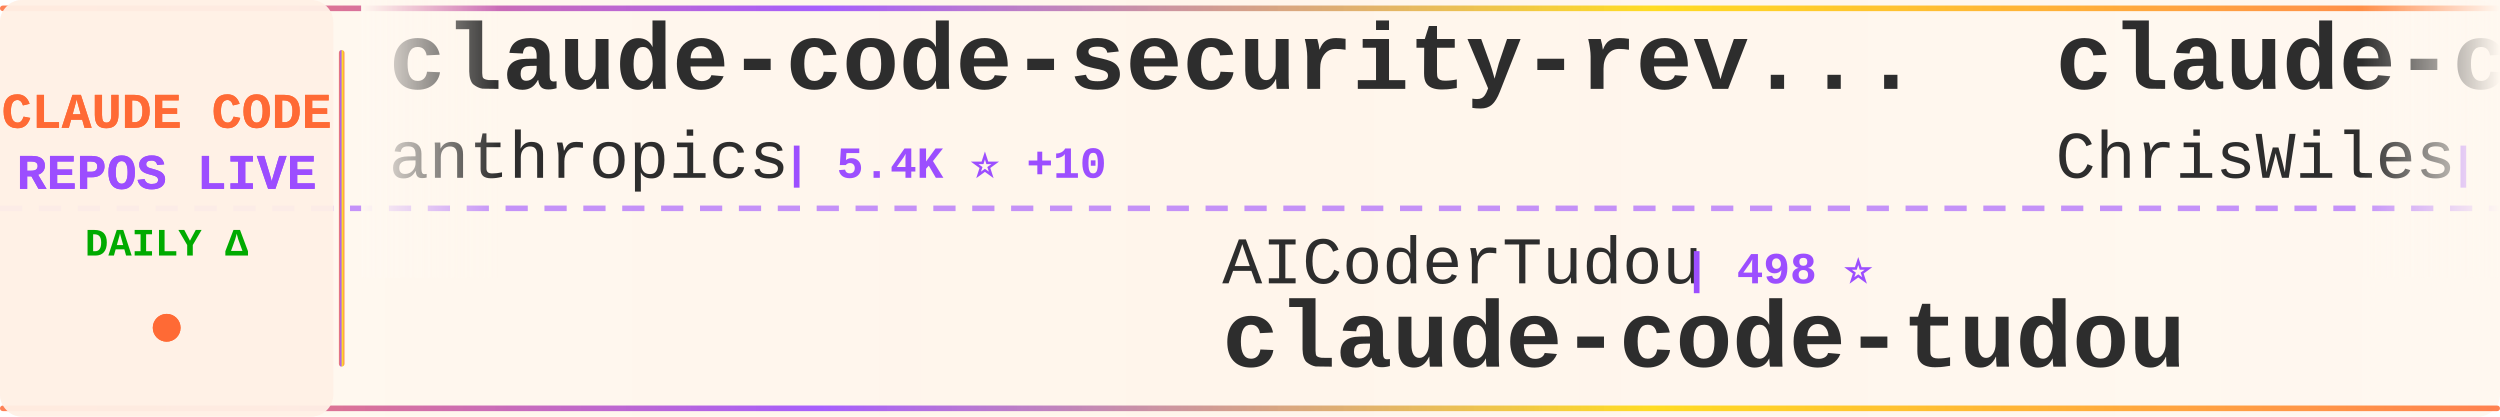
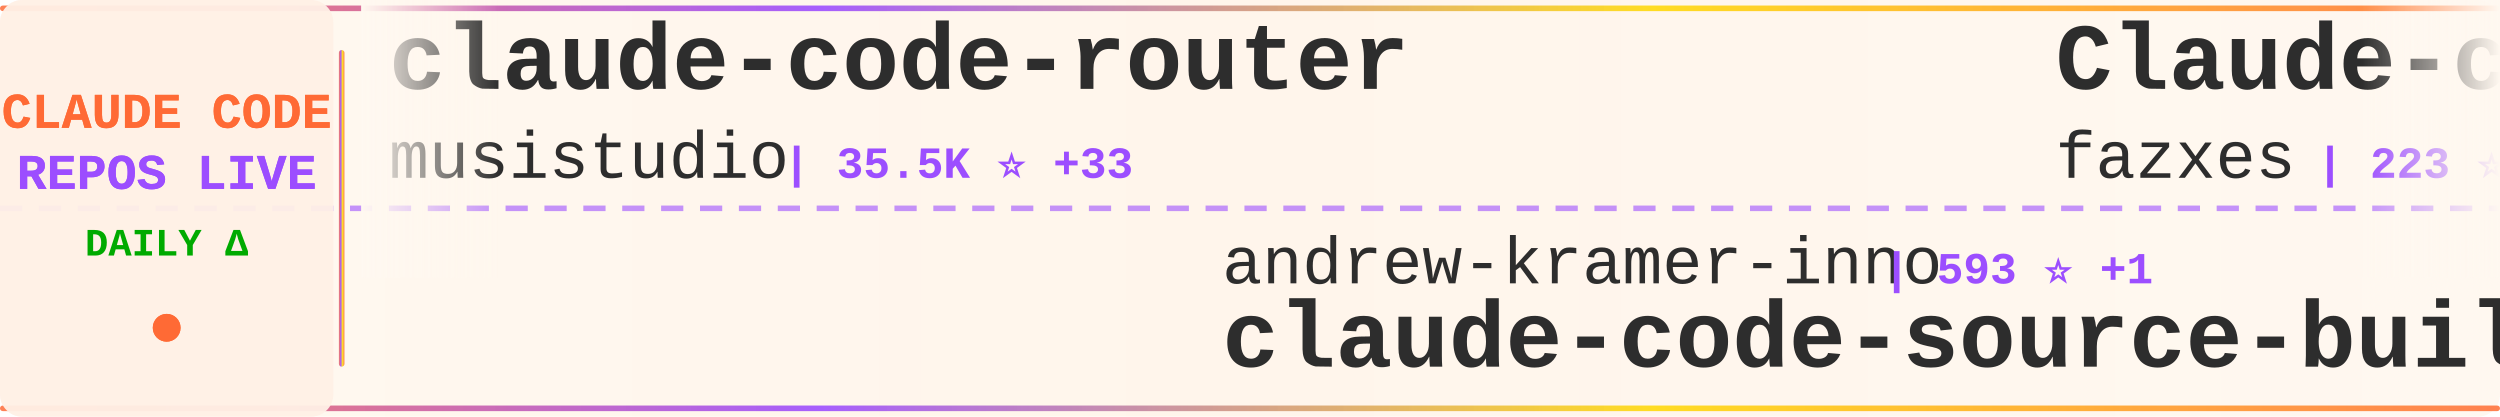
<svg xmlns="http://www.w3.org/2000/svg" width="900" height="150">
  <defs>
    <linearGradient id="tickerBg" x1="0%" y1="0%" x2="100%" y2="0%">
      <stop offset="0%" style="stop-color:#fff8f0;stop-opacity:0.98" />
      <stop offset="50%" style="stop-color:#fff5eb;stop-opacity:1" />
      <stop offset="100%" style="stop-color:#fff8f0;stop-opacity:0.98" />
    </linearGradient>
    <linearGradient id="borderGrad" x1="0%" y1="0%" x2="100%" y2="0%">
      <stop offset="0%" style="stop-color:#FF6B35;stop-opacity:0.85">
        <animate attributeName="stop-opacity" values="0.85;1;0.85" dur="2s" repeatCount="indefinite" />
      </stop>
      <stop offset="33%" style="stop-color:#9C4EFF;stop-opacity:0.9">
        <animate attributeName="stop-opacity" values="0.9;1;0.9" dur="2.2s" repeatCount="indefinite" />
      </stop>
      <stop offset="66%" style="stop-color:#FFD700;stop-opacity:0.85">
        <animate attributeName="stop-opacity" values="0.85;1;0.85" dur="1.8s" repeatCount="indefinite" />
      </stop>
      <stop offset="100%" style="stop-color:#FF6B35;stop-opacity:0.85">
        <animate attributeName="stop-opacity" values="0.85;1;0.85" dur="2s" repeatCount="indefinite" />
      </stop>
    </linearGradient>
    <filter id="textGlow">
      <feGaussianBlur stdDeviation="0.15" result="coloredBlur" />
      <feMerge>
        <feMergeNode in="coloredBlur" />
        <feMergeNode in="SourceGraphic" />
      </feMerge>
    </filter>
    <filter id="metricGlow">
      <feGaussianBlur stdDeviation="0.2" result="coloredBlur" />
      <feMerge>
        <feMergeNode in="coloredBlur" />
        <feMergeNode in="SourceGraphic" />
      </feMerge>
    </filter>
    <linearGradient id="leftFade" x1="0%" y1="0%" x2="100%" y2="0%">
      <stop offset="0%" style="stop-color:#fff8f0;stop-opacity:1" />
      <stop offset="100%" style="stop-color:#fff8f0;stop-opacity:0" />
    </linearGradient>
    <linearGradient id="rightFade" x1="0%" y1="0%" x2="100%" y2="0%">
      <stop offset="0%" style="stop-color:#fff8f0;stop-opacity:0" />
      <stop offset="100%" style="stop-color:#fff8f0;stop-opacity:1" />
    </linearGradient>
  </defs>
  <rect width="900" height="150" fill="url(#tickerBg)" rx="8" />
  <rect x="0" y="2" width="900" height="2" fill="url(#borderGrad)" rx="1" />
  <rect x="0" y="146" width="900" height="2" fill="url(#borderGrad)" rx="1" />
  <line x1="0" y1="75" x2="900" y2="75" stroke="#9C4EFF" stroke-width="2" stroke-dasharray="8 6" opacity="0.6" />
  <rect x="0" y="0" width="120" height="150" fill="#fff0e6" opacity="0.95" rx="8" />
  <text x="60" y="46" font-family="'Courier New', monospace" font-size="18" font-weight="bold" fill="#FF6B35" text-anchor="middle" filter="url(#textGlow)">
    CLAUDE CODE
  </text>
  <text x="60" y="68" font-family="'Courier New', monospace" font-size="18" font-weight="bold" fill="#9C4EFF" text-anchor="middle" filter="url(#textGlow)">
    REPOS LIVE
  </text>
  <text x="60" y="92" font-family="'Courier New', monospace" font-size="14" font-weight="bold" fill="#00aa00" text-anchor="middle">
    DAILY Δ
  </text>
  <circle cx="60" cy="118" r="5" fill="#FF6B35" filter="url(#metricGlow)">
    <animate attributeName="r" values="4;6;4" dur="1.5s" repeatCount="indefinite" />
    <animate attributeName="opacity" values="0.6;1;0.6" dur="1.5s" repeatCount="indefinite" />
  </circle>
  <rect x="122" y="18" width="2" height="114" fill="url(#borderGrad)" rx="1" />
  <clipPath id="tickerClip">
    <rect x="130" y="0" width="770" height="150" />
  </clipPath>
  <g clip-path="url(#tickerClip)">
    <g id="tickerItems">
      <animateTransform attributeName="transform" attributeType="XML" type="translate" from="0 0" to="-3000 0" dur="54s" repeatCount="indefinite" />
      <g transform="translate(0, 0)">
-         <text x="140" y="32" font-family="'Courier New', monospace" font-size="34" font-weight="bold" fill="#2d2d2d">claude-code-security-rev...</text>
-         <text x="140" y="64" font-family="'Courier New', monospace" font-size="24" font-weight="normal" fill="#2d2d2d" opacity="1.0">anthropics</text>
-         <text x="282" y="64" font-family="'Courier New', monospace" font-size="16" font-weight="bold" fill="#9C4EFF"> | 5.4K ⭐ +10</text>
+         <text x="140" y="32" font-family="'Courier New', monospace" font-size="34" font-weight="bold" fill="#2d2d2d">claude-code-router</text>
+         <text x="140" y="64" font-family="'Courier New', monospace" font-size="24" font-weight="normal" fill="#2d2d2d" opacity="1.0">musistudio</text>
+         <text x="282" y="64" font-family="'Courier New', monospace" font-size="16" font-weight="bold" fill="#9C4EFF"> | 35.5K ⭐ +33</text>
      </g>
      <g transform="translate(300, 0)">
-         <text x="140" y="102" font-family="'Courier New', monospace" font-size="24" font-weight="normal" fill="#2d2d2d" opacity="1.0">AICoderTudou</text>
-         <text x="306" y="102" font-family="'Courier New', monospace" font-size="16" font-weight="bold" fill="#9C4EFF"> | 498 ⭐</text>
-         <text x="140" y="132" font-family="'Courier New', monospace" font-size="34" font-weight="bold" fill="#2d2d2d">claude-code-tudou</text>
+         <text x="140" y="102" font-family="'Courier New', monospace" font-size="24" font-weight="normal" fill="#2d2d2d" opacity="1.0">andrew-kramer-inno</text>
+         <text x="378" y="102" font-family="'Courier New', monospace" font-size="16" font-weight="bold" fill="#9C4EFF"> | 593 ⭐ +1</text>
+         <text x="140" y="132" font-family="'Courier New', monospace" font-size="34" font-weight="bold" fill="#2d2d2d">claude-code-source-build</text>
      </g>
      <g transform="translate(600, 0)">
-         <text x="140" y="32" font-family="'Courier New', monospace" font-size="34" font-weight="bold" fill="#2d2d2d">claude-code-showcase</text>
-         <text x="140" y="64" font-family="'Courier New', monospace" font-size="24" font-weight="normal" fill="#2d2d2d" opacity="1.0">ChrisWiles</text>
-         <text x="282" y="64" font-family="'Courier New', monospace" font-size="16" font-weight="bold" fill="#9C4EFF"> | 6.0K ⭐ +1</text>
+         <text x="140" y="32" font-family="'Courier New', monospace" font-size="34" font-weight="bold" fill="#2d2d2d">Claude-code</text>
+         <text x="140" y="64" font-family="'Courier New', monospace" font-size="24" font-weight="normal" fill="#2d2d2d" opacity="1.0">fazxes</text>
+         <text x="234" y="64" font-family="'Courier New', monospace" font-size="16" font-weight="bold" fill="#9C4EFF"> | 223 ⭐ +1</text>
      </g>
      <g transform="translate(900, 0)">
+         <text x="140" y="102" font-family="'Courier New', monospace" font-size="24" font-weight="normal" fill="#2d2d2d" opacity="1.0">AprilNEA</text>
+         <text x="258" y="102" font-family="'Courier New', monospace" font-size="16" font-weight="bold" fill="#9C4EFF"> | 387 ⭐</text>
+         <text x="140" y="132" font-family="'Courier New', monospace" font-size="34" font-weight="bold" fill="#2d2d2d">claude-code-source</text>
+       </g>
+       <g transform="translate(1200, 0)">
+         <text x="140" y="32" font-family="'Courier New', monospace" font-size="34" font-weight="bold" fill="#2d2d2d">ClaudeCode</text>
+         <text x="140" y="64" font-family="'Courier New', monospace" font-size="24" font-weight="normal" fill="#2d2d2d" opacity="1.0">guanshan</text>
+         <text x="258" y="64" font-family="'Courier New', monospace" font-size="16" font-weight="bold" fill="#9C4EFF"> | 61 ⭐</text>
+       </g>
+       <g transform="translate(1500, 0)">
        <text x="140" y="102" font-family="'Courier New', monospace" font-size="24" font-weight="normal" fill="#2d2d2d" opacity="1.0">KPR111</text>
        <text x="234" y="102" font-family="'Courier New', monospace" font-size="16" font-weight="bold" fill="#9C4EFF"> | 18 ⭐</text>
        <text x="140" y="132" font-family="'Courier New', monospace" font-size="34" font-weight="bold" fill="#2d2d2d">Claude-Code</text>
      </g>
-       <g transform="translate(1200, 0)">
-         <text x="140" y="32" font-family="'Courier New', monospace" font-size="34" font-weight="bold" fill="#2d2d2d">Claude-Code</text>
-         <text x="140" y="64" font-family="'Courier New', monospace" font-size="24" font-weight="normal" fill="#2d2d2d" opacity="1.0">OrcaWhisper</text>
-         <text x="294" y="64" font-family="'Courier New', monospace" font-size="16" font-weight="bold" fill="#9C4EFF"> | 80 ⭐</text>
-       </g>
-       <g transform="translate(1500, 0)">
-         <text x="140" y="102" font-family="'Courier New', monospace" font-size="24" font-weight="normal" fill="#2d2d2d" opacity="1.0">VILA-Lab</text>
-         <text x="258" y="102" font-family="'Courier New', monospace" font-size="16" font-weight="bold" fill="#9C4EFF"> | 1.8K ⭐ +12</text>
-         <text x="140" y="132" font-family="'Courier New', monospace" font-size="34" font-weight="bold" fill="#2d2d2d">Dive-into-Claude-Code</text>
-       </g>
      <g transform="translate(1800, 0)">
-         <text x="140" y="32" font-family="'Courier New', monospace" font-size="34" font-weight="bold" fill="#2d2d2d">claude-code-harness</text>
-         <text x="140" y="64" font-family="'Courier New', monospace" font-size="24" font-weight="normal" fill="#2d2d2d" opacity="1.0">Chachamaru127</text>
-         <text x="318" y="64" font-family="'Courier New', monospace" font-size="16" font-weight="bold" fill="#9C4EFF"> | 2.9K ⭐ +8</text>
+         <text x="140" y="32" font-family="'Courier New', monospace" font-size="34" font-weight="bold" fill="#2d2d2d">claude-code-system-promp...</text>
+         <text x="140" y="64" font-family="'Courier New', monospace" font-size="24" font-weight="normal" fill="#2d2d2d" opacity="1.0">Piebald-AI</text>
+         <text x="282" y="64" font-family="'Courier New', monospace" font-size="16" font-weight="bold" fill="#9C4EFF"> | 11.5K ⭐ +26</text>
      </g>
      <g transform="translate(2100, 0)">
+         <text x="140" y="102" font-family="'Courier New', monospace" font-size="24" font-weight="normal" fill="#2d2d2d" opacity="1.0">diet103</text>
+         <text x="246" y="102" font-family="'Courier New', monospace" font-size="16" font-weight="bold" fill="#9C4EFF"> | 9.7K ⭐ +3</text>
+         <text x="140" y="132" font-family="'Courier New', monospace" font-size="34" font-weight="bold" fill="#2d2d2d">claude-code-infrastructu...</text>
+       </g>
+       <g transform="translate(2400, 0)">
+         <text x="140" y="32" font-family="'Courier New', monospace" font-size="34" font-weight="bold" fill="#2d2d2d">Auto-claude-code-researc...</text>
+         <text x="140" y="64" font-family="'Courier New', monospace" font-size="24" font-weight="normal" fill="#2d2d2d" opacity="1.0">wanshuiyin</text>
+         <text x="282" y="64" font-family="'Courier New', monospace" font-size="16" font-weight="bold" fill="#9C4EFF"> | 12.9K ⭐ +48</text>
+       </g>
+       <g transform="translate(2700, 0)">
+         <text x="140" y="102" font-family="'Courier New', monospace" font-size="24" font-weight="normal" fill="#2d2d2d" opacity="1.0">OrcaWhisper</text>
+         <text x="294" y="102" font-family="'Courier New', monospace" font-size="16" font-weight="bold" fill="#9C4EFF"> | 80 ⭐</text>
+         <text x="140" y="132" font-family="'Courier New', monospace" font-size="34" font-weight="bold" fill="#2d2d2d">Claude-Code</text>
+       </g>
+       <g transform="translate(3000, 0)">
+         <text x="140" y="32" font-family="'Courier New', monospace" font-size="34" font-weight="bold" fill="#2d2d2d">claude-code-router</text>
+         <text x="140" y="64" font-family="'Courier New', monospace" font-size="24" font-weight="normal" fill="#2d2d2d" opacity="1.0">musistudio</text>
+         <text x="282" y="64" font-family="'Courier New', monospace" font-size="16" font-weight="bold" fill="#9C4EFF"> | 35.5K ⭐ +33</text>
+       </g>
+       <g transform="translate(3300, 0)">
+         <text x="140" y="102" font-family="'Courier New', monospace" font-size="24" font-weight="normal" fill="#2d2d2d" opacity="1.0">andrew-kramer-inno</text>
+         <text x="378" y="102" font-family="'Courier New', monospace" font-size="16" font-weight="bold" fill="#9C4EFF"> | 593 ⭐ +1</text>
+         <text x="140" y="132" font-family="'Courier New', monospace" font-size="34" font-weight="bold" fill="#2d2d2d">claude-code-source-build</text>
+       </g>
+       <g transform="translate(3600, 0)">
+         <text x="140" y="32" font-family="'Courier New', monospace" font-size="34" font-weight="bold" fill="#2d2d2d">Claude-code</text>
+         <text x="140" y="64" font-family="'Courier New', monospace" font-size="24" font-weight="normal" fill="#2d2d2d" opacity="1.0">fazxes</text>
+         <text x="234" y="64" font-family="'Courier New', monospace" font-size="16" font-weight="bold" fill="#9C4EFF"> | 223 ⭐ +1</text>
+       </g>
+       <g transform="translate(3900, 0)">
        <text x="140" y="102" font-family="'Courier New', monospace" font-size="24" font-weight="normal" fill="#2d2d2d" opacity="1.0">AprilNEA</text>
        <text x="258" y="102" font-family="'Courier New', monospace" font-size="16" font-weight="bold" fill="#9C4EFF"> | 387 ⭐</text>
        <text x="140" y="132" font-family="'Courier New', monospace" font-size="34" font-weight="bold" fill="#2d2d2d">claude-code-source</text>
-       </g>
-       <g transform="translate(2400, 0)">
-         <text x="140" y="32" font-family="'Courier New', monospace" font-size="34" font-weight="bold" fill="#2d2d2d">claude-code-local</text>
-         <text x="140" y="64" font-family="'Courier New', monospace" font-size="24" font-weight="normal" fill="#2d2d2d" opacity="1.0">nicedreamzapp</text>
-         <text x="318" y="64" font-family="'Courier New', monospace" font-size="16" font-weight="bold" fill="#9C4EFF"> | 2.9K ⭐ +10</text>
-       </g>
-       <g transform="translate(2700, 0)">
-         <text x="140" y="102" font-family="'Courier New', monospace" font-size="24" font-weight="normal" fill="#2d2d2d" opacity="1.0">FlorianBruniaux</text>
-         <text x="342" y="102" font-family="'Courier New', monospace" font-size="16" font-weight="bold" fill="#9C4EFF"> | 5.3K ⭐ +18</text>
-         <text x="140" y="132" font-family="'Courier New', monospace" font-size="34" font-weight="bold" fill="#2d2d2d">claude-code-ultimate-gui...</text>
-       </g>
-       <g transform="translate(3000, 0)">
-         <text x="140" y="32" font-family="'Courier New', monospace" font-size="34" font-weight="bold" fill="#2d2d2d">claude-code-security-rev...</text>
-         <text x="140" y="64" font-family="'Courier New', monospace" font-size="24" font-weight="normal" fill="#2d2d2d" opacity="1.0">anthropics</text>
-         <text x="282" y="64" font-family="'Courier New', monospace" font-size="16" font-weight="bold" fill="#9C4EFF"> | 5.4K ⭐ +10</text>
-       </g>
-       <g transform="translate(3300, 0)">
-         <text x="140" y="102" font-family="'Courier New', monospace" font-size="24" font-weight="normal" fill="#2d2d2d" opacity="1.0">AICoderTudou</text>
-         <text x="306" y="102" font-family="'Courier New', monospace" font-size="16" font-weight="bold" fill="#9C4EFF"> | 498 ⭐</text>
-         <text x="140" y="132" font-family="'Courier New', monospace" font-size="34" font-weight="bold" fill="#2d2d2d">claude-code-tudou</text>
-       </g>
-       <g transform="translate(3600, 0)">
-         <text x="140" y="32" font-family="'Courier New', monospace" font-size="34" font-weight="bold" fill="#2d2d2d">claude-code-showcase</text>
-         <text x="140" y="64" font-family="'Courier New', monospace" font-size="24" font-weight="normal" fill="#2d2d2d" opacity="1.0">ChrisWiles</text>
-         <text x="282" y="64" font-family="'Courier New', monospace" font-size="16" font-weight="bold" fill="#9C4EFF"> | 6.0K ⭐ +1</text>
-       </g>
-       <g transform="translate(3900, 0)">
-         <text x="140" y="102" font-family="'Courier New', monospace" font-size="24" font-weight="normal" fill="#2d2d2d" opacity="1.0">KPR111</text>
-         <text x="234" y="102" font-family="'Courier New', monospace" font-size="16" font-weight="bold" fill="#9C4EFF"> | 18 ⭐</text>
-         <text x="140" y="132" font-family="'Courier New', monospace" font-size="34" font-weight="bold" fill="#2d2d2d">Claude-Code</text>
      </g>
    </g>
  </g>
  <rect x="130" y="0" width="50" height="100" fill="url(#leftFade)" />
  <rect x="850" y="0" width="50" height="100" fill="url(#rightFade)" />
</svg>
